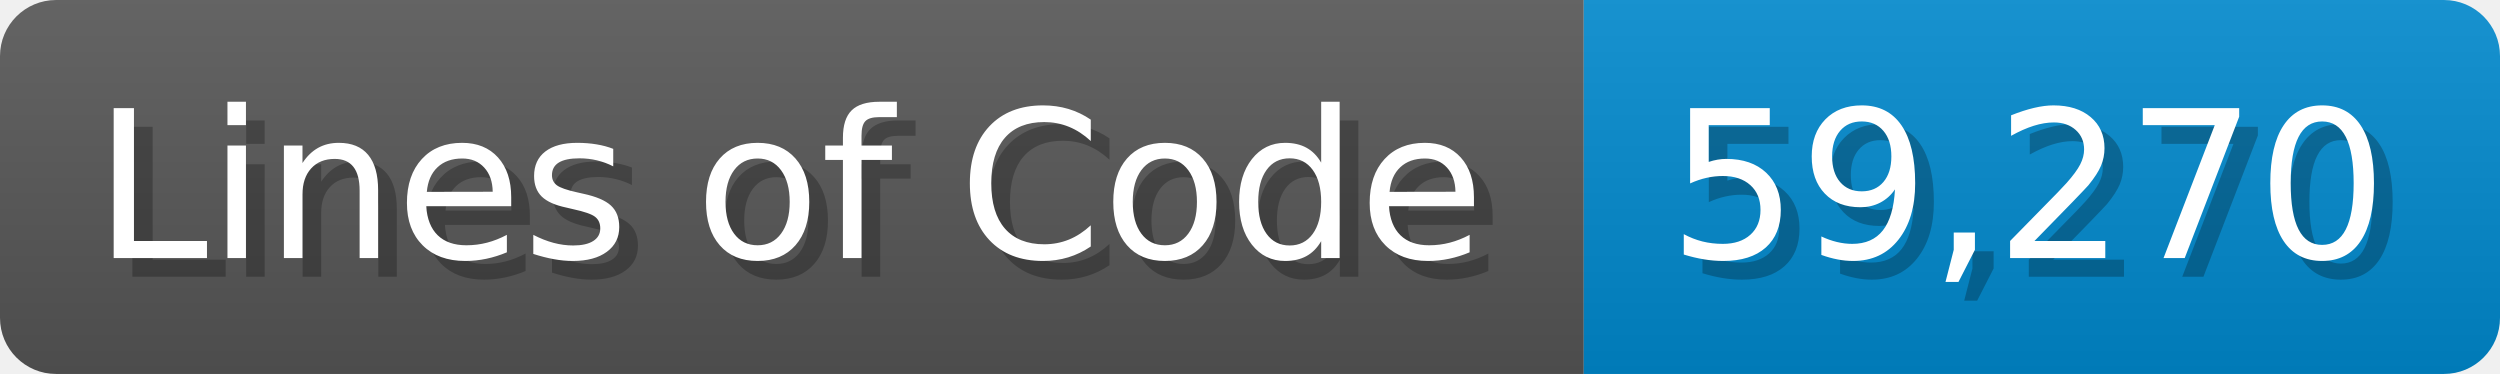
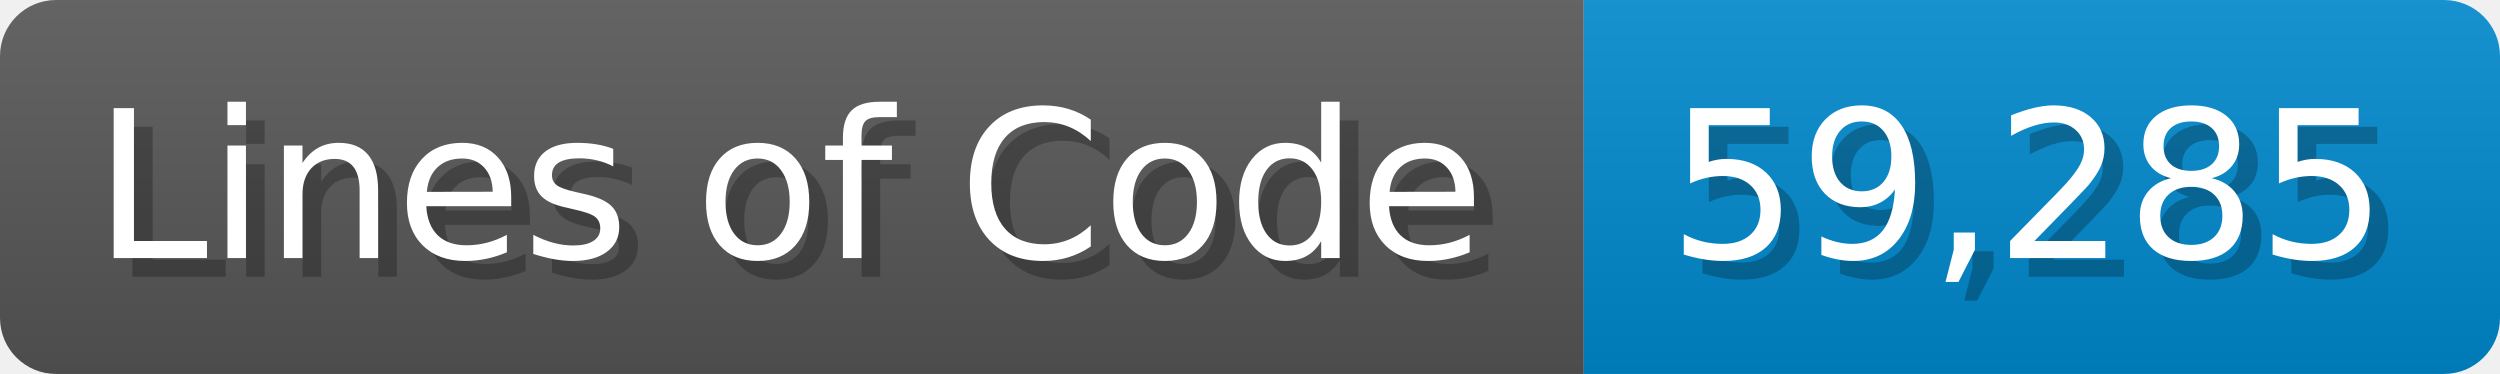
<svg xmlns="http://www.w3.org/2000/svg" width="133.7" height="20" viewBox="0 0 1337 200">
  <linearGradient id="a" x2="0" y2="100%">
    <stop offset="0" stop-opacity=".1" stop-color="#EEE" />
    <stop offset="1" stop-opacity=".1" />
  </linearGradient>
  <mask id="m">
    <rect width="1337" height="200" rx="30" fill="#FFF" />
  </mask>
  <g mask="url(#m)">
    <rect width="847" height="200" fill="#555" />
    <rect width="490" height="200" fill="#08C" x="847" />
    <rect width="1337" height="200" fill="url(#a)" />
  </g>
  <g fill="#fff" text-anchor="start" font-family="Verdana,DejaVu Sans,sans-serif" font-size="110">
    <text x="60" y="148" textLength="747" fill="#000" opacity="0.25">Lines of Code</text>
    <text x="50" y="138" textLength="747">Lines of Code</text>
-     <text x="902" y="148" textLength="390" fill="#000" opacity="0.25">59,270</text>
-     <text x="892" y="138" textLength="390">59,270</text>
+     <text x="902" y="148" textLength="390" fill="#000" opacity="0.25">59,285</text>
+     <text x="892" y="138" textLength="390">59,285</text>
  </g>
</svg>
